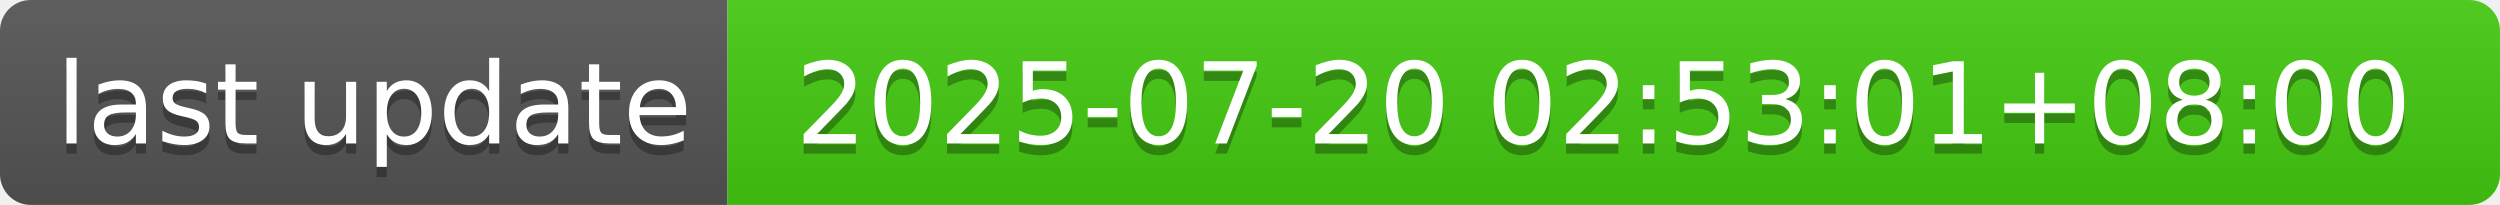
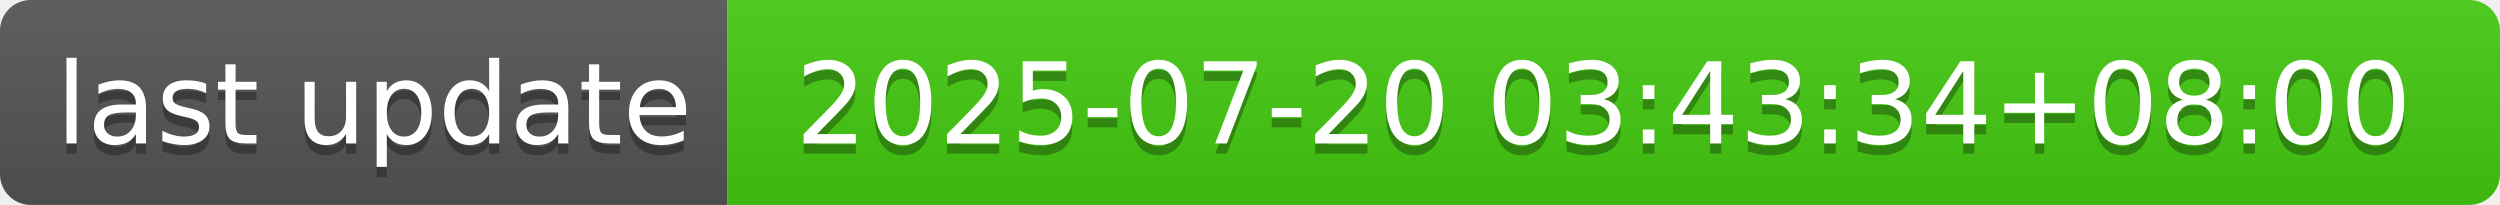
- <svg xmlns="http://www.w3.org/2000/svg" width="244" height="20" role="img" aria-label="last update: 2025-07-20 02:53:01+08:00">
+ <svg xmlns="http://www.w3.org/2000/svg" width="244" height="20" role="img" aria-label="last update: 2025-07-20 03:43:34+08:00">
  <linearGradient id="s" x2="0" y2="100%">
    <stop offset="0" stop-color="#bbb" stop-opacity=".1" />
    <stop offset="1" stop-opacity=".1" />
  </linearGradient>
  <clipPath id="r">
    <rect width="244" height="20" rx="3" fill="#fff" />
  </clipPath>
  <g clip-path="url(#r)">
    <rect width="71" height="20" fill="#555" />
    <rect x="71" width="173" height="20" fill="#4c1" />
    <rect width="244" height="20" fill="url(#s)" />
  </g>
  <g fill="#fff" text-anchor="middle" font-family="Verdana,Geneva,DejaVu Sans,sans-serif" text-rendering="geometricPrecision" font-size="110">
    <text aria-hidden="true" x="365" y="150" fill="#010101" fill-opacity=".3" transform="scale(.1)" textLength="610">last update</text>
    <text x="365" y="140" transform="scale(.1)" fill="#fff" textLength="610">last update</text>
-     <text aria-hidden="true" x="1565" y="150" fill="#010101" fill-opacity=".3" transform="scale(.1)" textLength="1630">2025-07-20 02:53:01+08:00</text>
-     <text x="1565" y="140" transform="scale(.1)" fill="#fff" textLength="1630">2025-07-20 02:53:01+08:00</text>
+     <text aria-hidden="true" x="1565" y="150" fill="#010101" fill-opacity=".3" transform="scale(.1)" textLength="1630">2025-07-20 03:43:34+08:00</text>
+     <text x="1565" y="140" transform="scale(.1)" fill="#fff" textLength="1630">2025-07-20 03:43:34+08:00</text>
  </g>
</svg>
